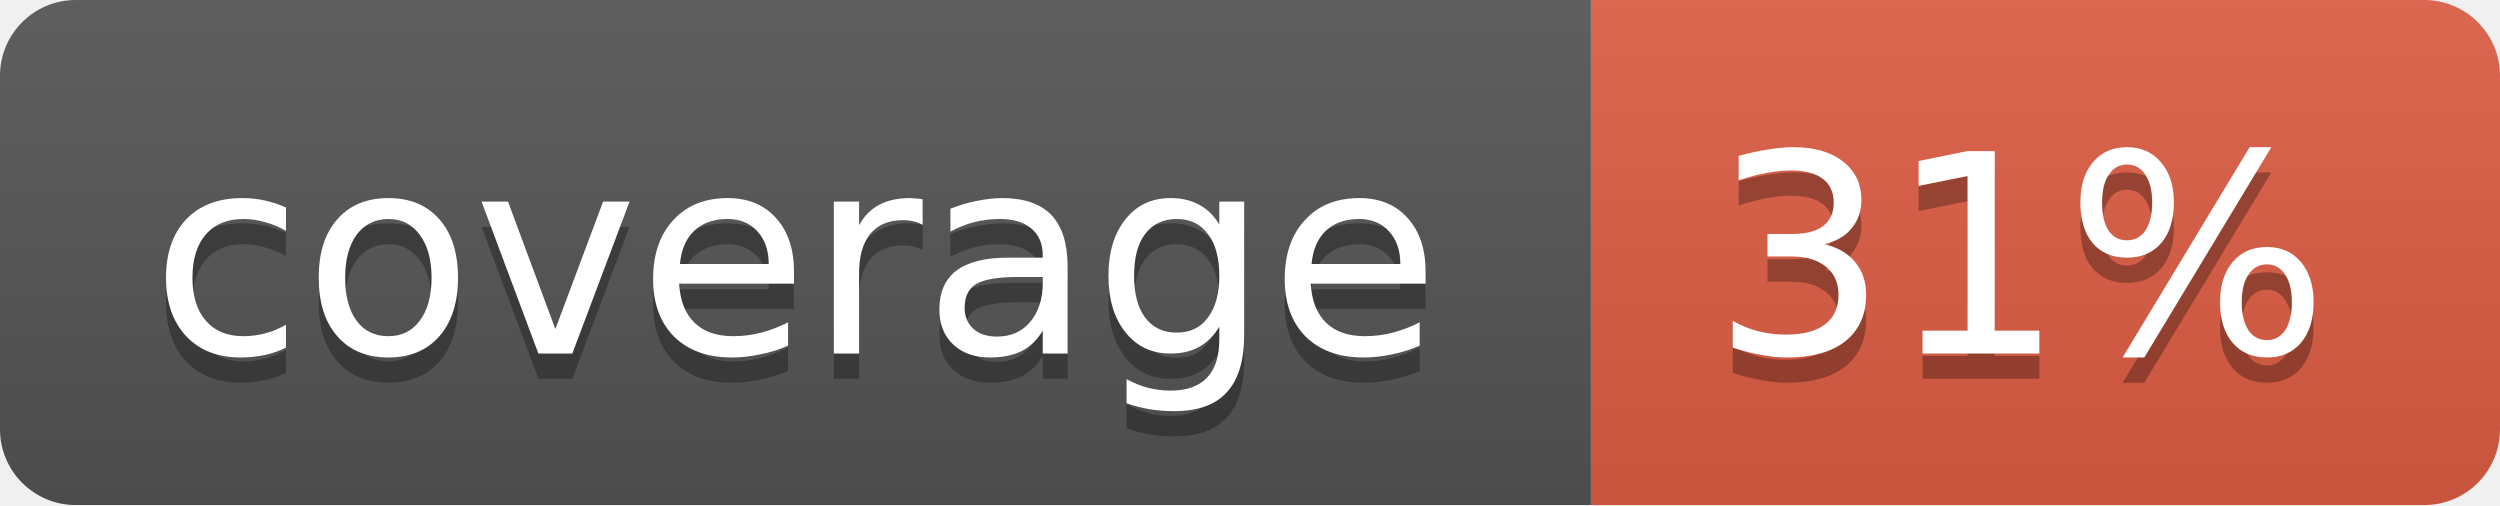
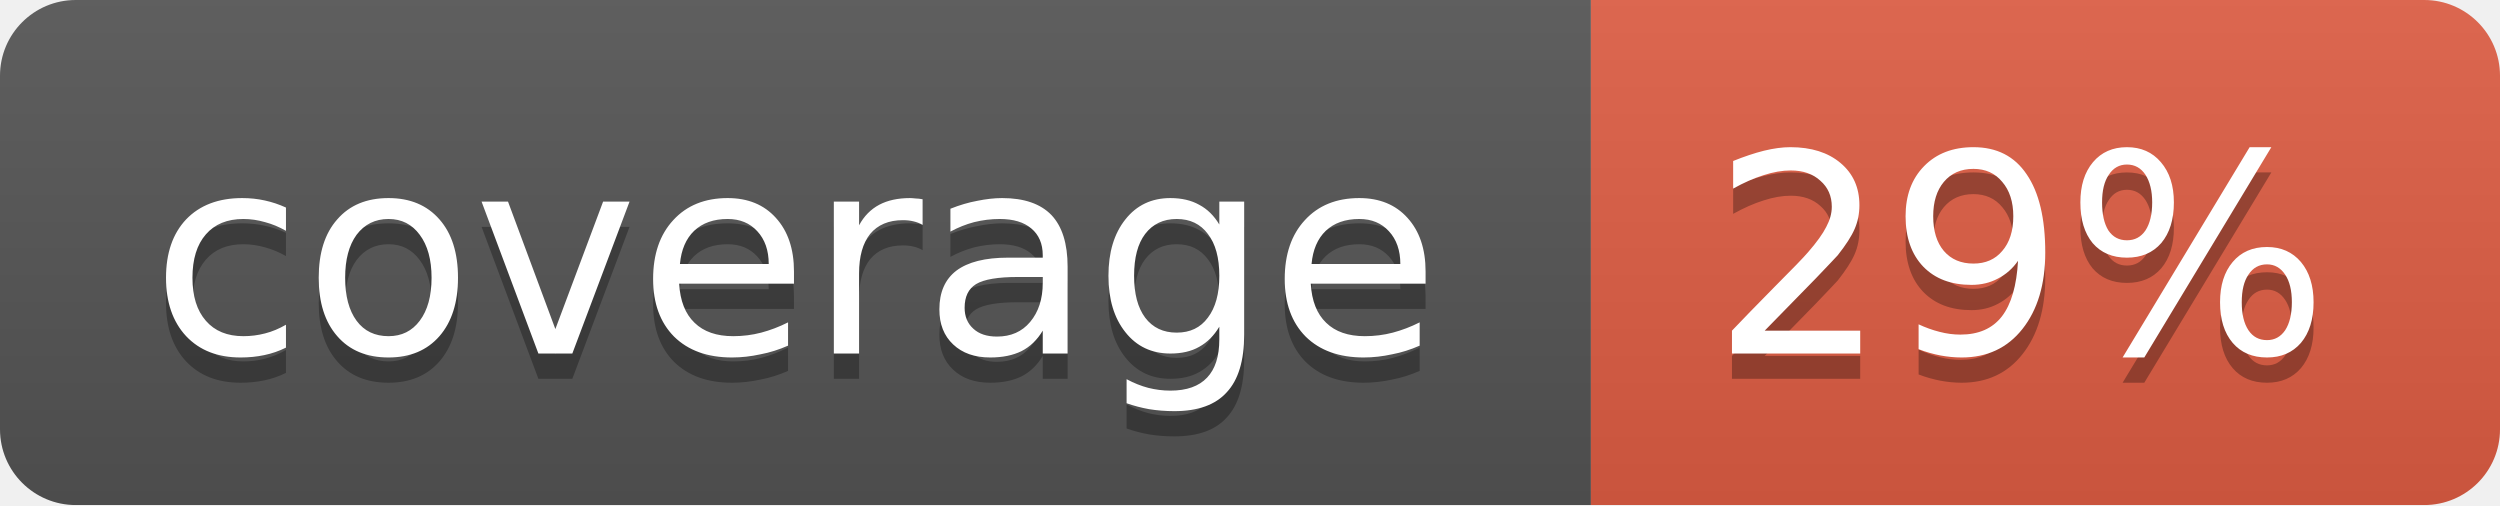
<svg xmlns="http://www.w3.org/2000/svg" width="99" height="20">
  <linearGradient id="b" x2="0" y2="100%">
    <stop offset="0" stop-color="#bbb" stop-opacity=".1" />
    <stop offset="1" stop-opacity=".1" />
  </linearGradient>
  <mask id="a">
    <rect width="99" height="20" rx="3" fill="#fff" />
  </mask>
  <g mask="url(#a)">
    <path fill="#555" d="M0 0h63v20H0z" />
    <path fill="#e05d44" d="M63 0h36v20H63z" />
    <path fill="url(#b)" d="M0 0h99v20H0z" />
  </g>
  <g fill="#fff" text-anchor="middle" font-family="DejaVu Sans,Verdana,Geneva,sans-serif" font-size="11">
    <text x="31.5" y="15" fill="#010101" fill-opacity=".3">coverage</text>
    <text x="31.5" y="14">coverage</text>
-     <text x="80" y="15" fill="#010101" fill-opacity=".3">31%</text>
-     <text x="80" y="14">31%</text>
+     <text x="80" y="15" fill="#010101" fill-opacity=".3">29%</text>
+     <text x="80" y="14">29%</text>
  </g>
</svg>
